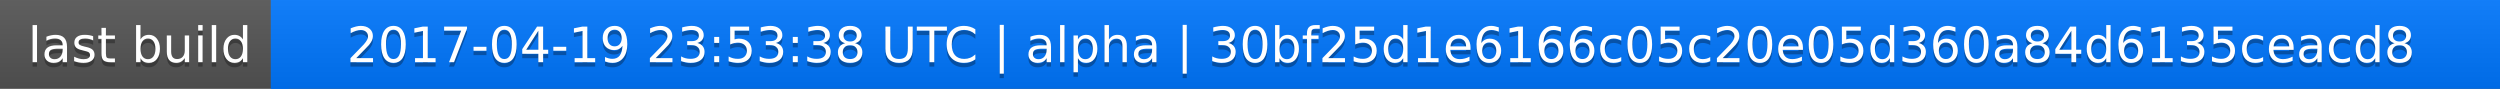
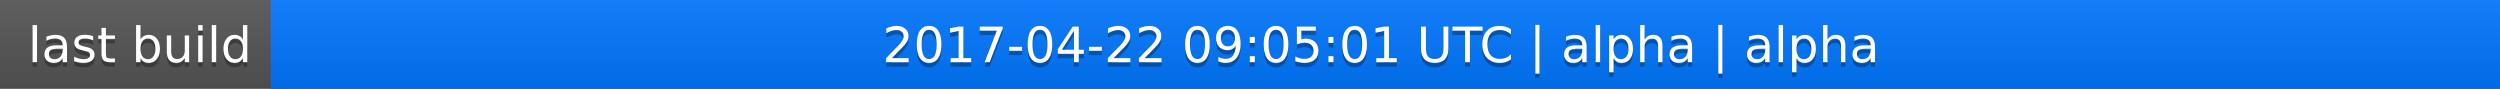
<svg xmlns="http://www.w3.org/2000/svg" width="563" height="20">
  <linearGradient id="a" x2="0" y2="100%">
    <stop offset="0" stop-color="#bbb" stop-opacity=".1" />
    <stop offset="1" stop-opacity=".1" />
  </linearGradient>
  <rect rx="0" width="563" height="20" fill="#555" />
  <rect rx="0" x="61" width="502" height="20" fill="#07f" />
  <path fill="#07f" d="M61 0h4v20h-4z" />
  <rect rx="0" width="563" height="20" fill="url(#a)" />
  <g fill="#fff" text-anchor="middle" font-family="DejaVu Sans,Verdana,Geneva,sans-serif" font-size="11">
    <text x="31.5" y="15" fill="#010101" fill-opacity=".3">last build</text>
    <text x="31.5" y="14">last build</text>
-     <text x="311" y="15" fill="#010101" fill-opacity=".3">2017-04-19 23:53:38 UTC | alpha | 30bf25d1e6166c05c20e05d360a84d6135ceacd8</text>
-     <text x="311" y="14">2017-04-19 23:53:38 UTC | alpha | 30bf25d1e6166c05c20e05d360a84d6135ceacd8</text>
+     <text x="311" y="15" fill="#010101" fill-opacity=".3">2017-04-22 09:05:01 UTC | alpha | alpha</text>
+     <text x="311" y="14">2017-04-22 09:05:01 UTC | alpha | alpha</text>
  </g>
</svg>
